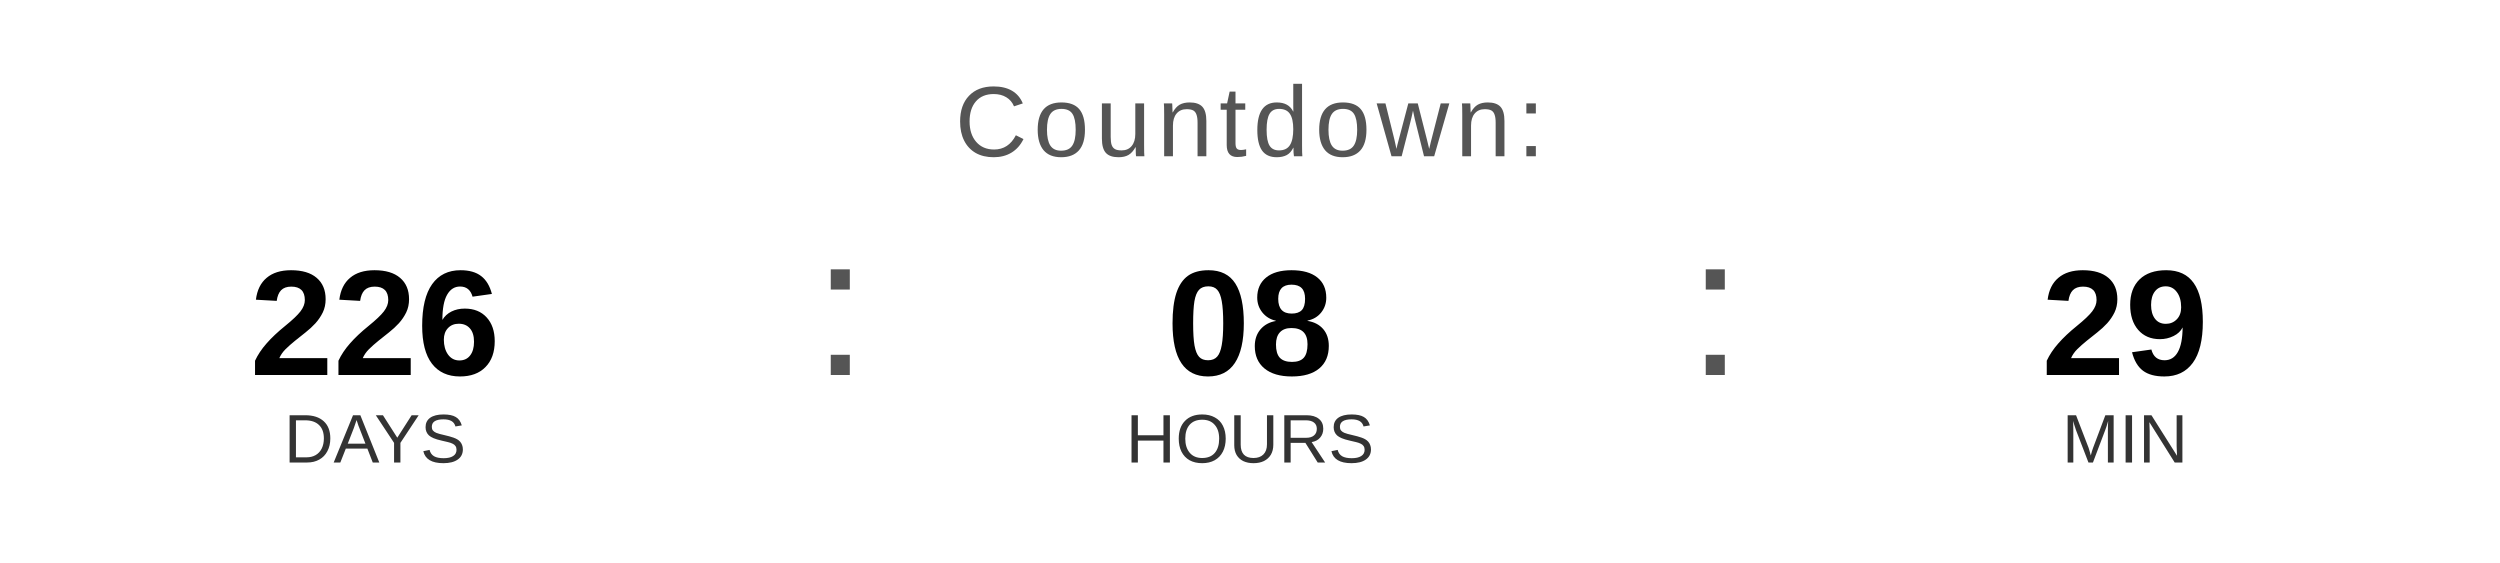
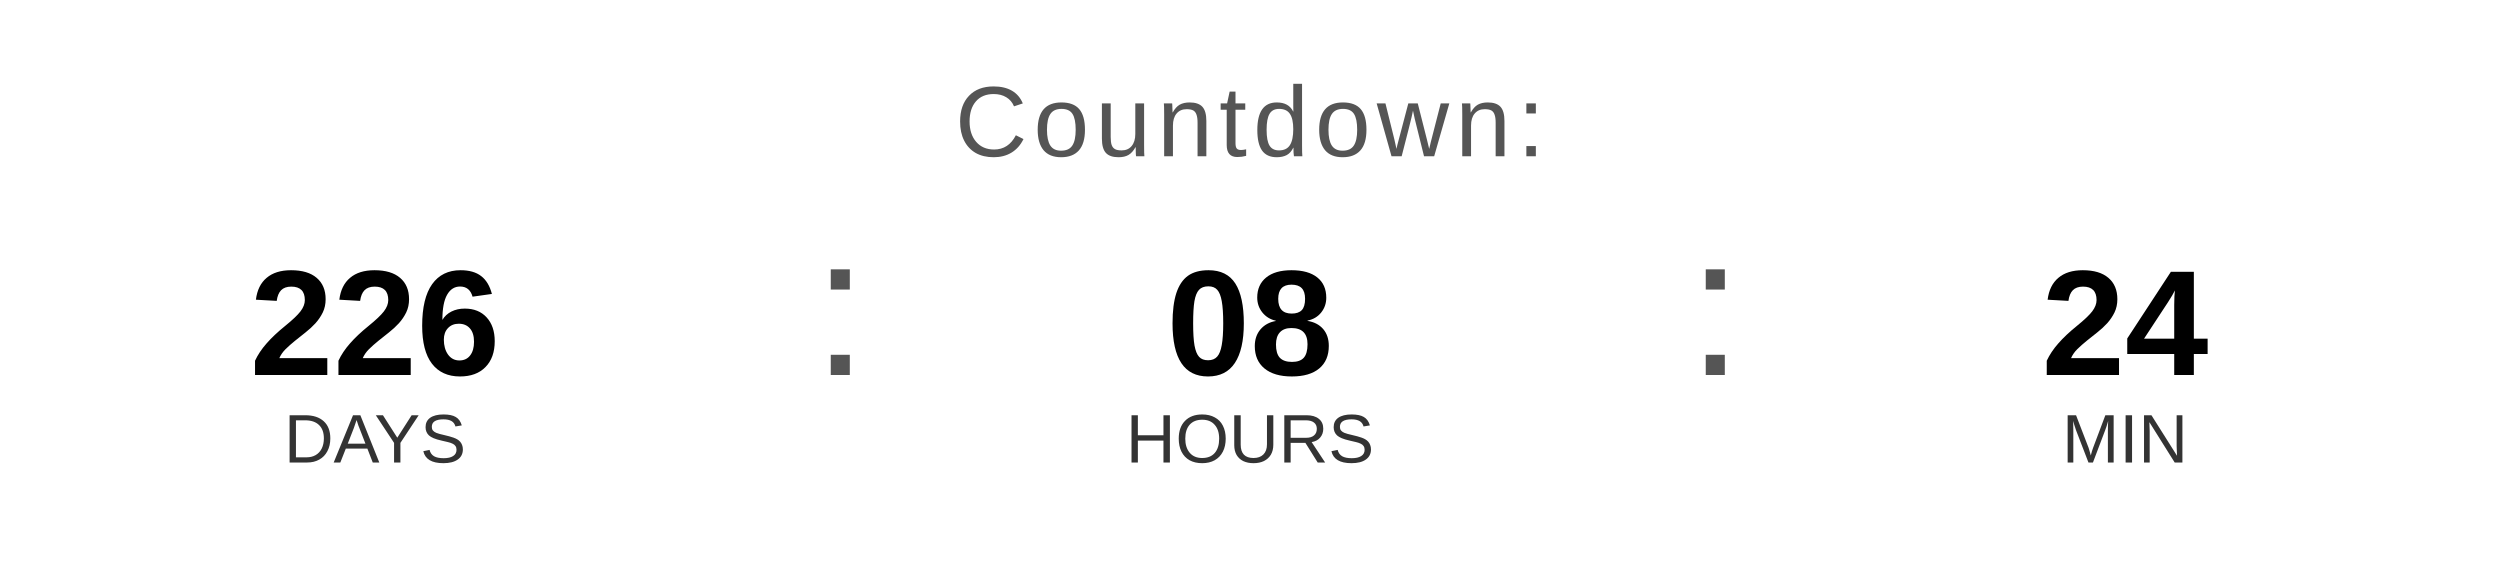
<svg xmlns="http://www.w3.org/2000/svg" width="400" height="90" viewBox="0 0 400 90">
  <text x="200" y="25" font-family="Arial, Helvetica, sans-serif" font-size="16" fill="#555555" text-anchor="middle" letter-spacing="1">
    Countdown:
  </text>
  <text x="60" y="60" font-family="Arial, Helvetica, sans-serif" font-size="24" font-weight="bold" fill="#000000" text-anchor="middle">226</text>
  <text x="60" y="74" font-family="Arial, Helvetica, sans-serif" font-size="11" fill="#333333" text-anchor="middle">DAYS</text>
  <text x="130" y="60" font-family="Arial, sans-serif" font-size="32" fill="#555555">:</text>
  <text x="200" y="60" font-family="Arial, Helvetica, sans-serif" font-size="24" font-weight="bold" fill="#000000" text-anchor="middle">08</text>
  <text x="200" y="74" font-family="Arial, Helvetica, sans-serif" font-size="11" fill="#333333" text-anchor="middle">HOURS</text>
  <text x="270" y="60" font-family="Arial, sans-serif" font-size="32" fill="#555555">:</text>
-   <text x="340" y="60" font-family="Arial, Helvetica, sans-serif" font-size="24" font-weight="bold" fill="#000000" text-anchor="middle">29</text>
+   <text x="340" y="60" font-family="Arial, Helvetica, sans-serif" font-size="24" font-weight="bold" fill="#000000" text-anchor="middle">24</text>
  <text x="340" y="74" font-family="Arial, Helvetica, sans-serif" font-size="11" fill="#333333" text-anchor="middle">MIN</text>
</svg>
